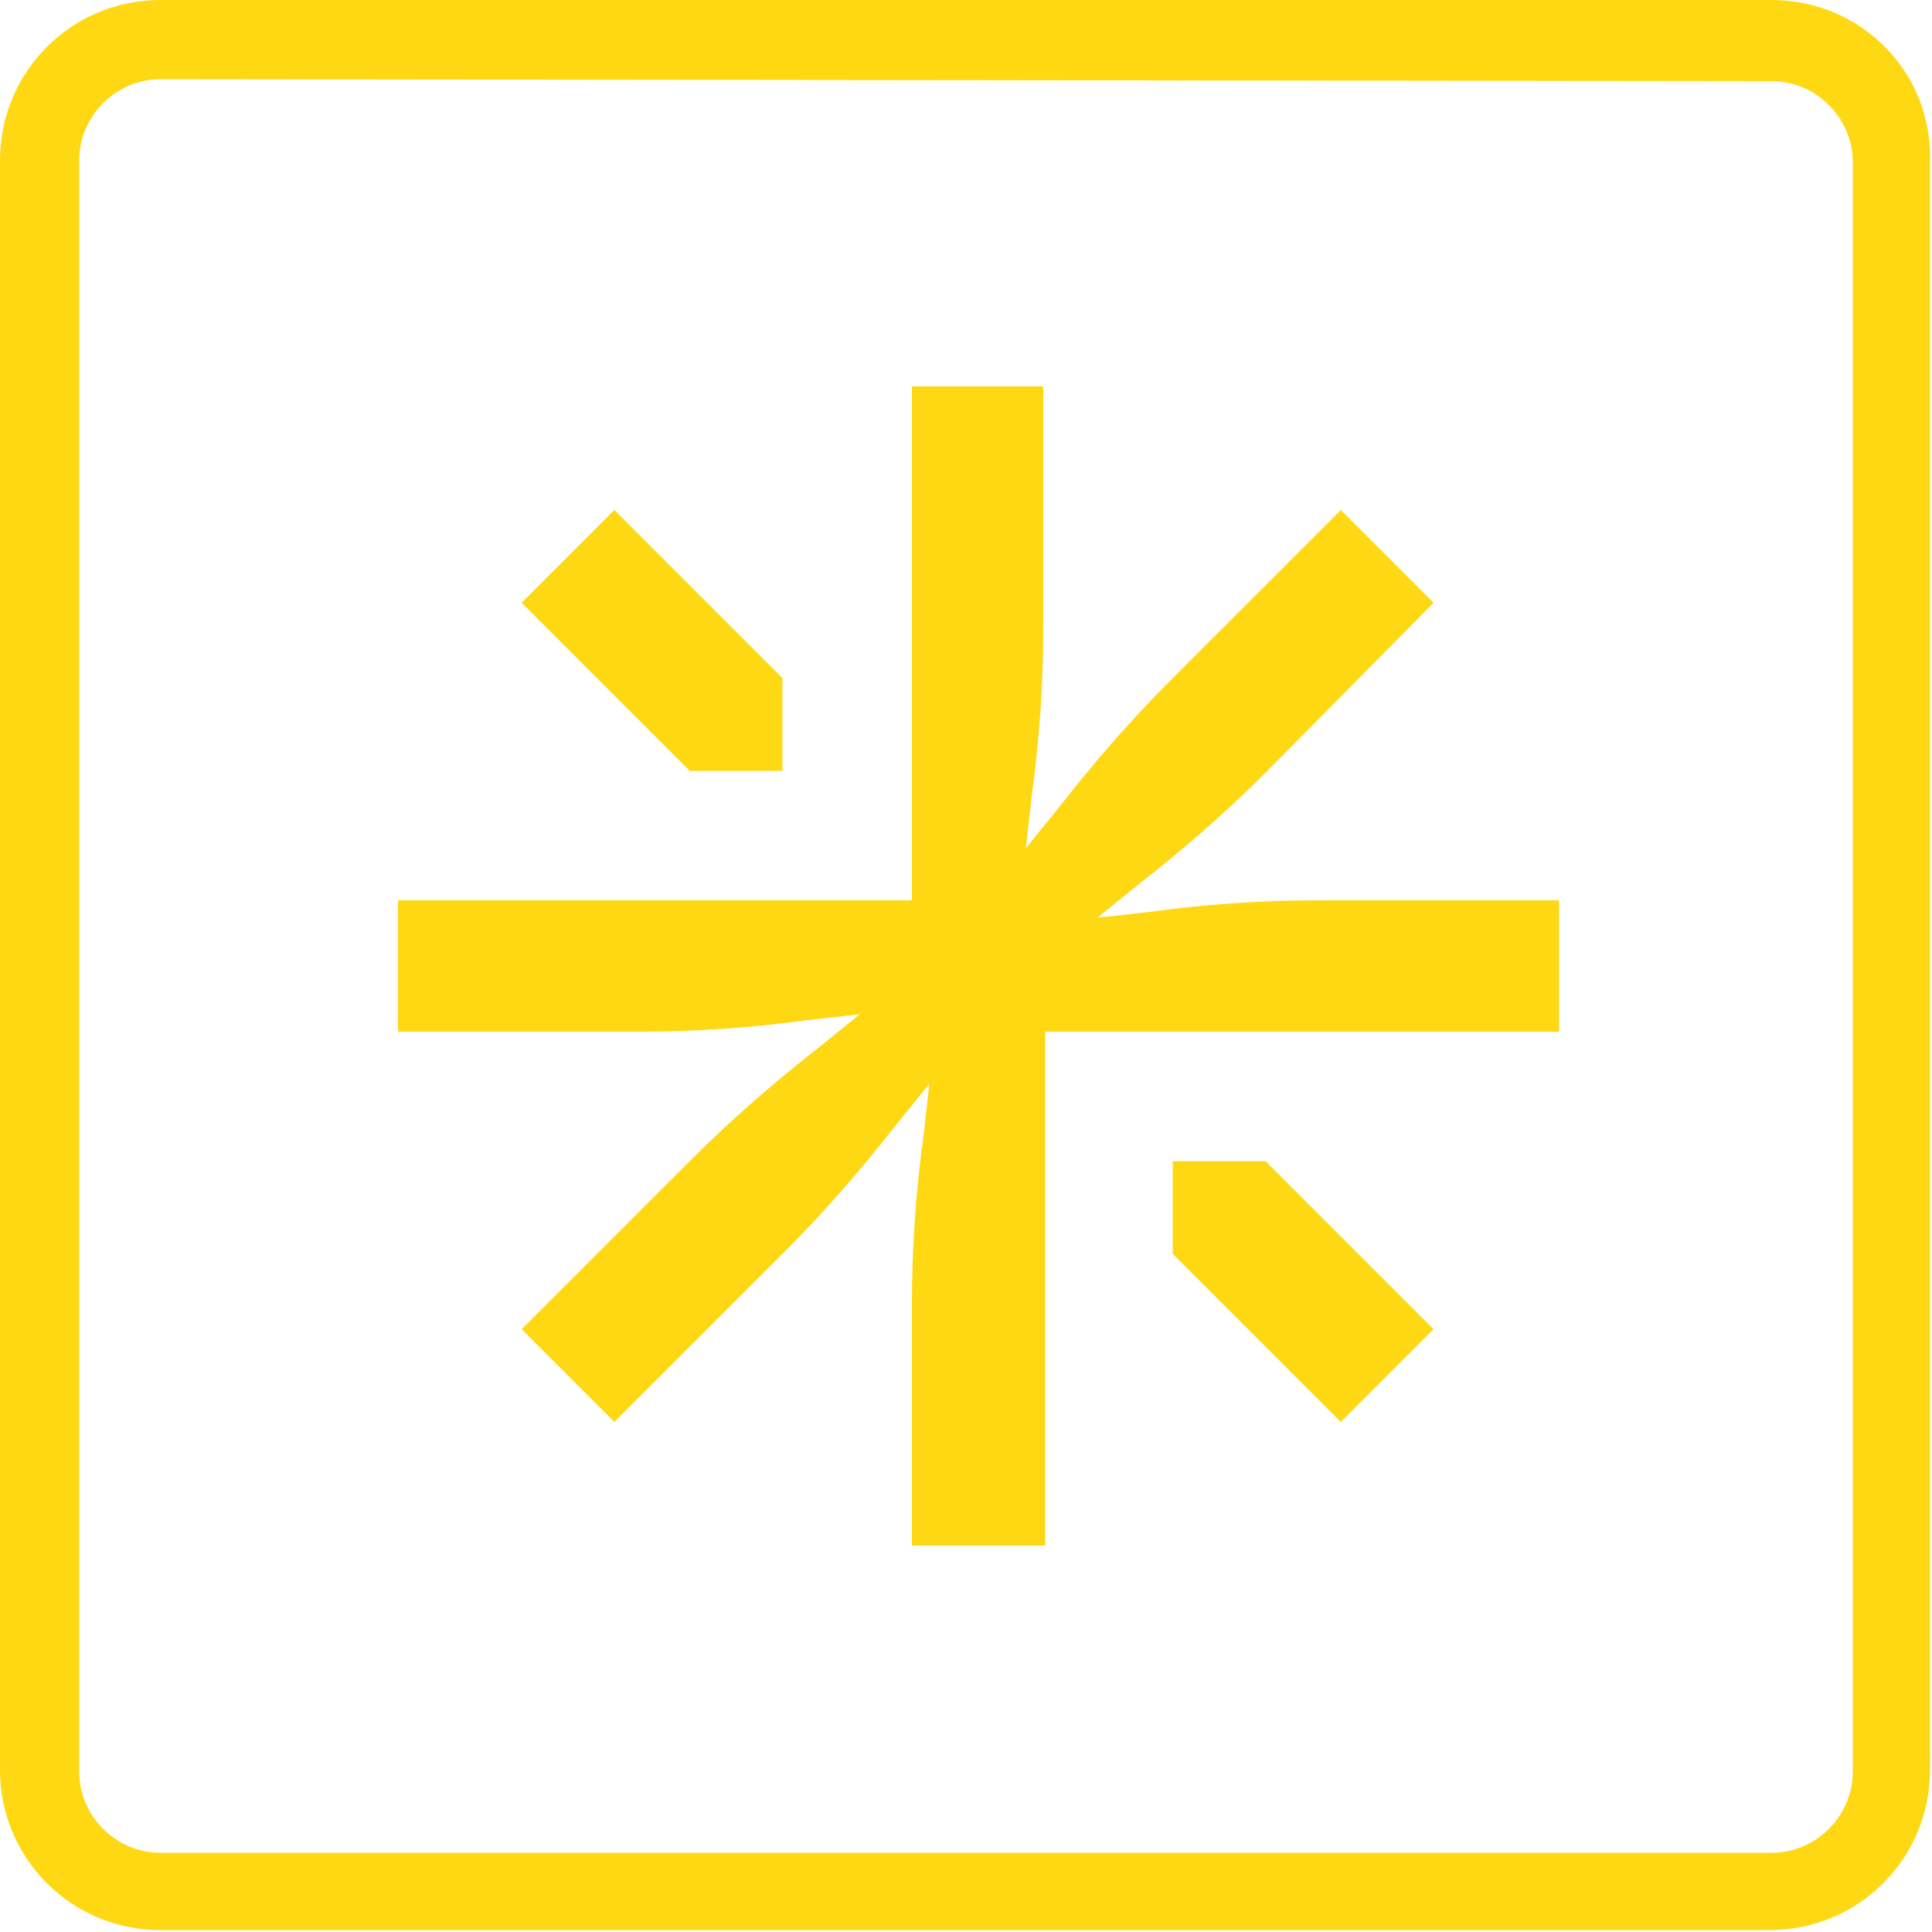
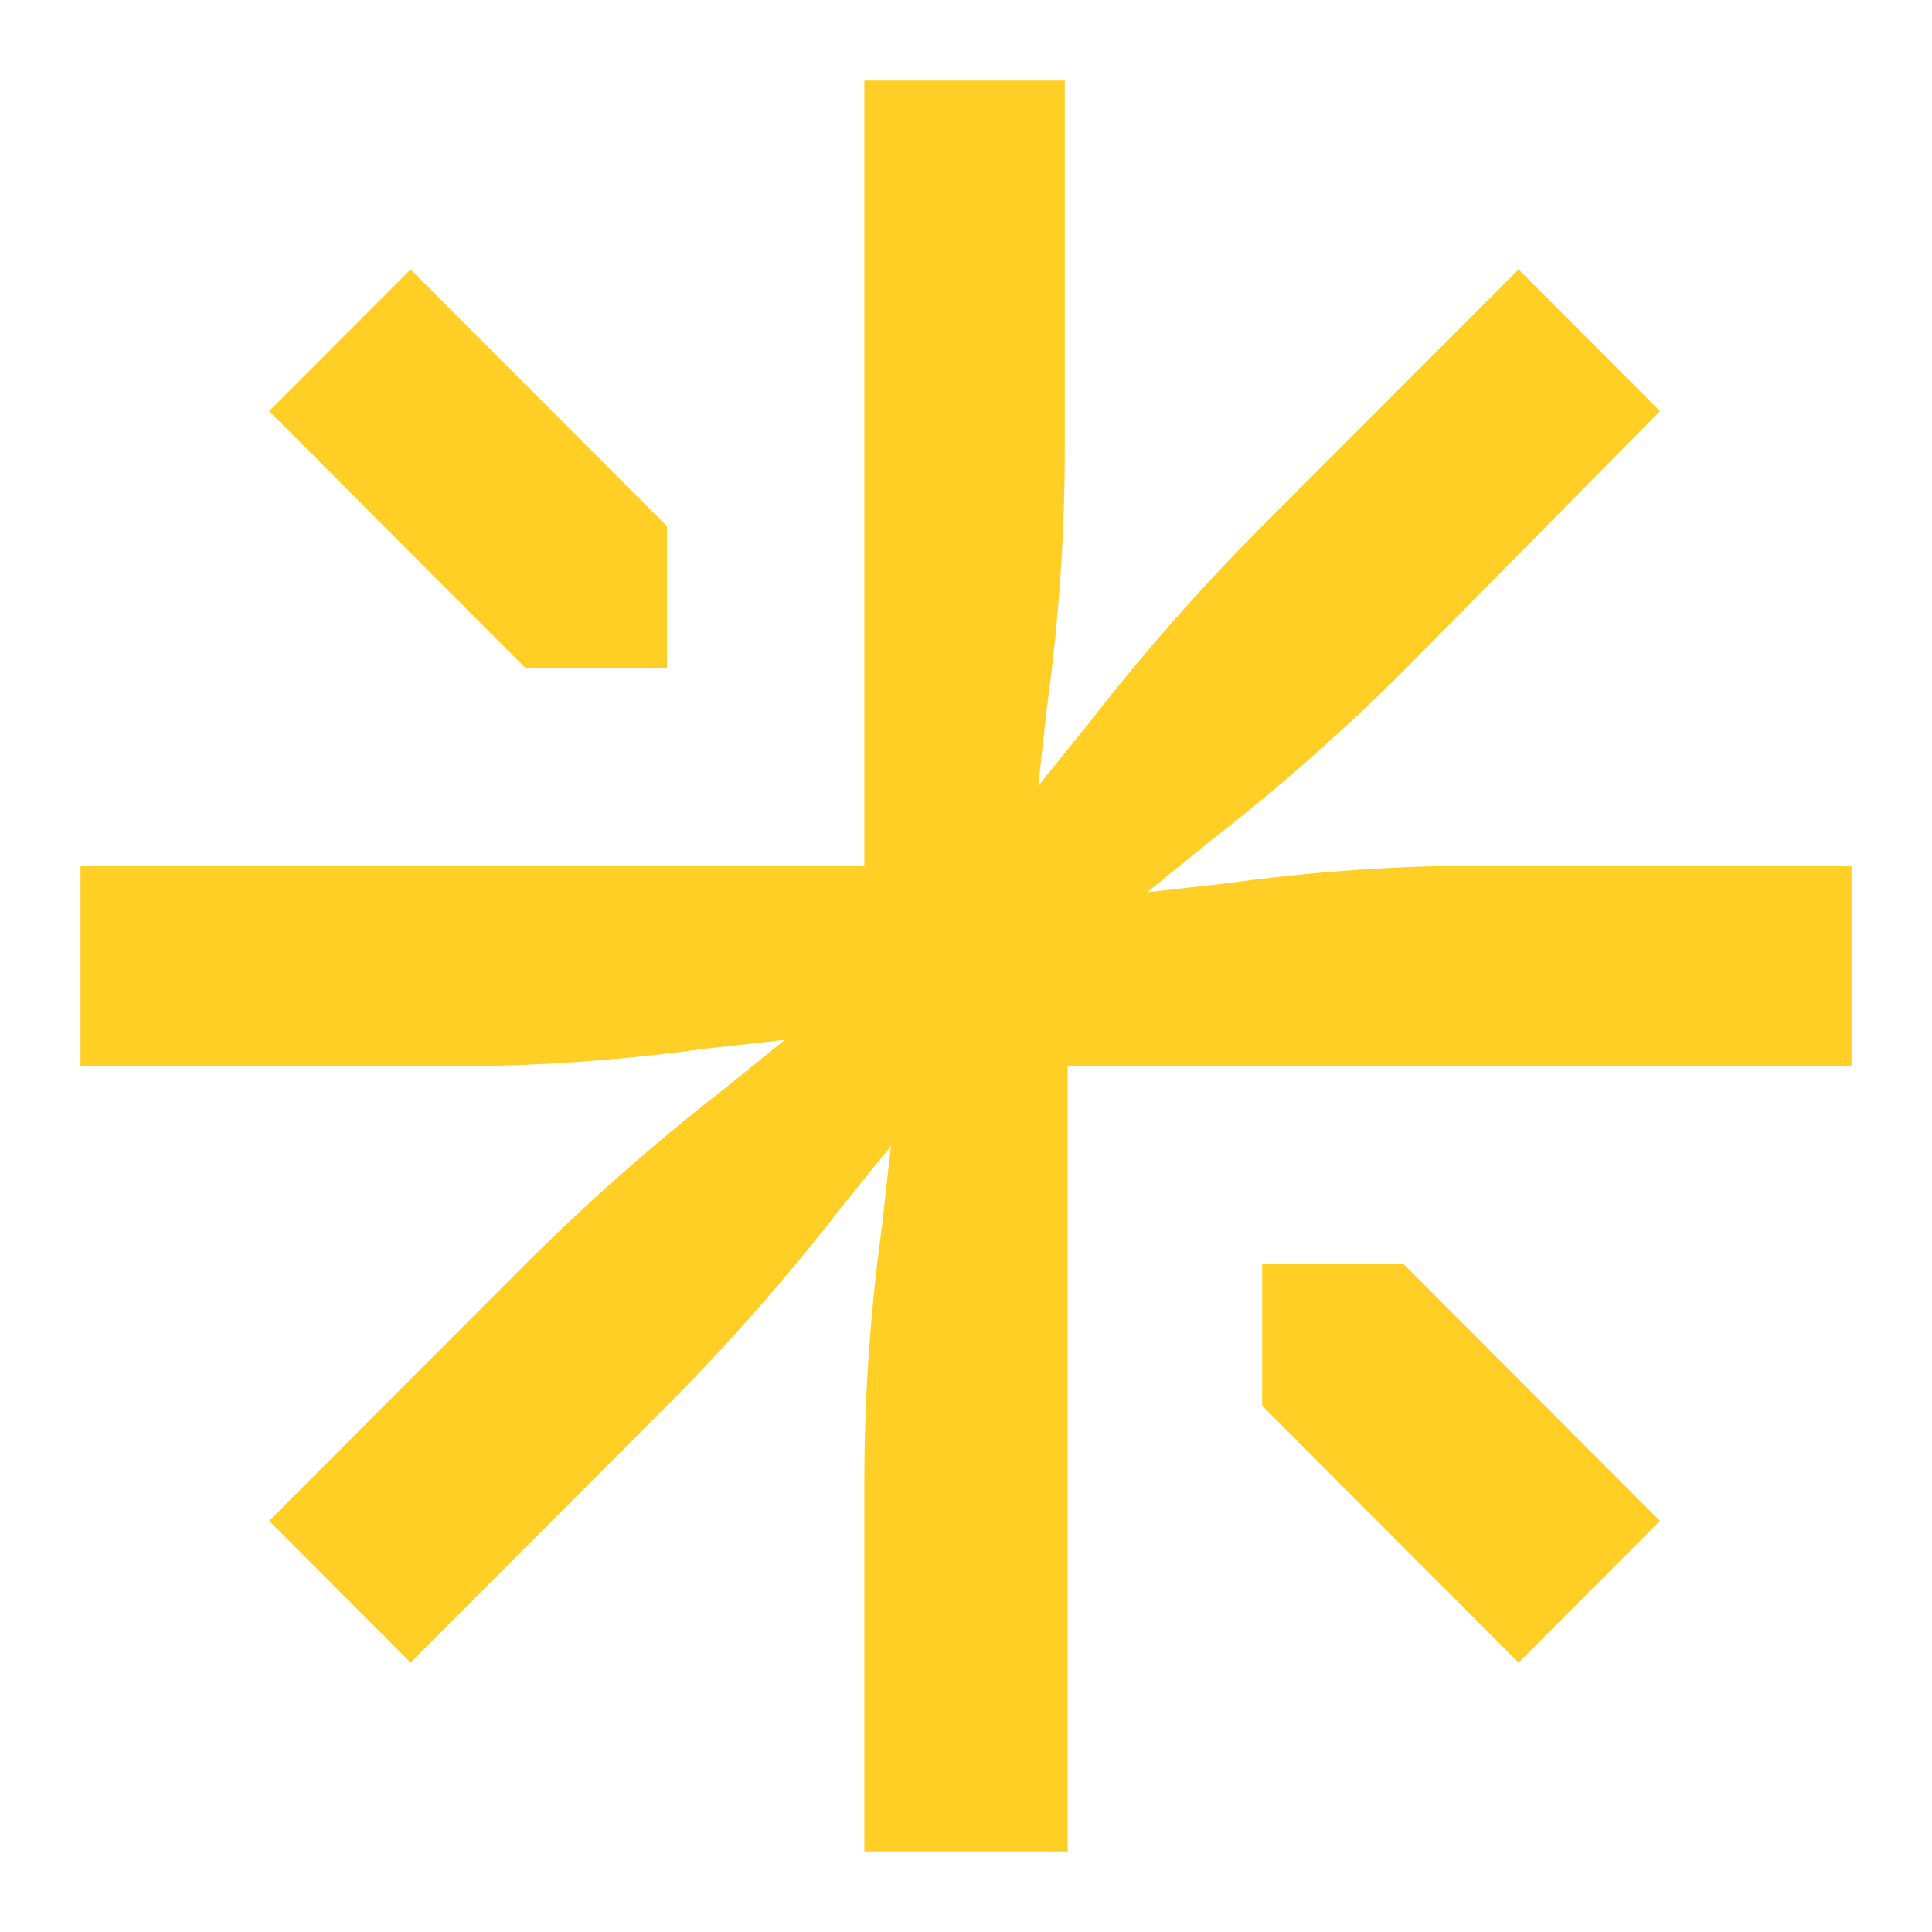
<svg xmlns="http://www.w3.org/2000/svg" width="24" height="24" fill="none" viewBox="0 0 24 24">
-   <g fill="#FFD814">
-     <path d="M11.328 16.2v3h1.656v-6.384h6.384v-1.632h-3c-.696 0-1.392.048-2.088.144l-.648.072.504-.408c.552-.432 1.08-.888 1.584-1.392l2.088-2.112-1.152-1.152-2.112 2.112c-.504.504-.96 1.032-1.392 1.584l-.408.504.072-.648c.096-.696.144-1.392.144-2.088v-3h-1.632v6.384H4.944v1.632h3c.696 0 1.392-.048 2.088-.144l.648-.072-.504.408c-.552.432-1.08.888-1.584 1.392L6.48 16.512l1.152 1.152 2.112-2.112c.504-.504.96-1.032 1.392-1.584l.408-.504-.072.648a15.264 15.264 0 00-.144 2.088z" />
-     <path d="M14.568 14.424v1.152l2.088 2.088 1.152-1.152-2.088-2.088h-1.152zM6.48 7.488l2.088 2.088H9.72V8.424L7.632 6.336 6.48 7.488z" />
-     <path fill-rule="evenodd" d="M1.992 0h20.016c1.104 0 1.992.888 1.968 1.992v19.992a1.987 1.987 0 01-1.992 1.992H1.992A1.987 1.987 0 010 21.984V1.992C0 .888.888 0 1.992 0zm21.024 2.016c0-.552-.456-1.008-1.008-1.008L1.992.984C1.44.984.984 1.44.984 1.992v20.016c0 .552.456 1.008 1.008 1.008h20.016c.552 0 1.008-.456 1.008-1.008V2.016z" clip-rule="evenodd" />
-   </g>
+   <path fill="#FFCF25" d="M10.737 23v-4.583c0-1.064.073-2.127.22-3.19l.11-.99-.623.77a26.424 26.424 0 01-2.123 2.42L5.1 20.653l-1.757-1.76 3.221-3.226A26.397 26.397 0 018.98 13.54l.769-.623-.989.11c-1.061.146-2.123.22-3.184.22H1v-2.494h9.737V1h2.49v4.583c0 1.064-.074 2.127-.22 3.19l-.11.99.622-.77a26.402 26.402 0 012.123-2.42l3.222-3.226 1.757 1.76-3.185 3.226a26.397 26.397 0 01-2.416 2.127l-.769.623.989-.11a23.254 23.254 0 013.184-.22H23v2.494h-9.737V23h-2.526zm4.942-5.537v-1.76h1.757l3.185 3.19-1.757 1.76-3.185-3.19zM6.527 8.297l-3.184-3.19L5.1 3.347l3.185 3.19v1.76H6.527z" />
</svg>
